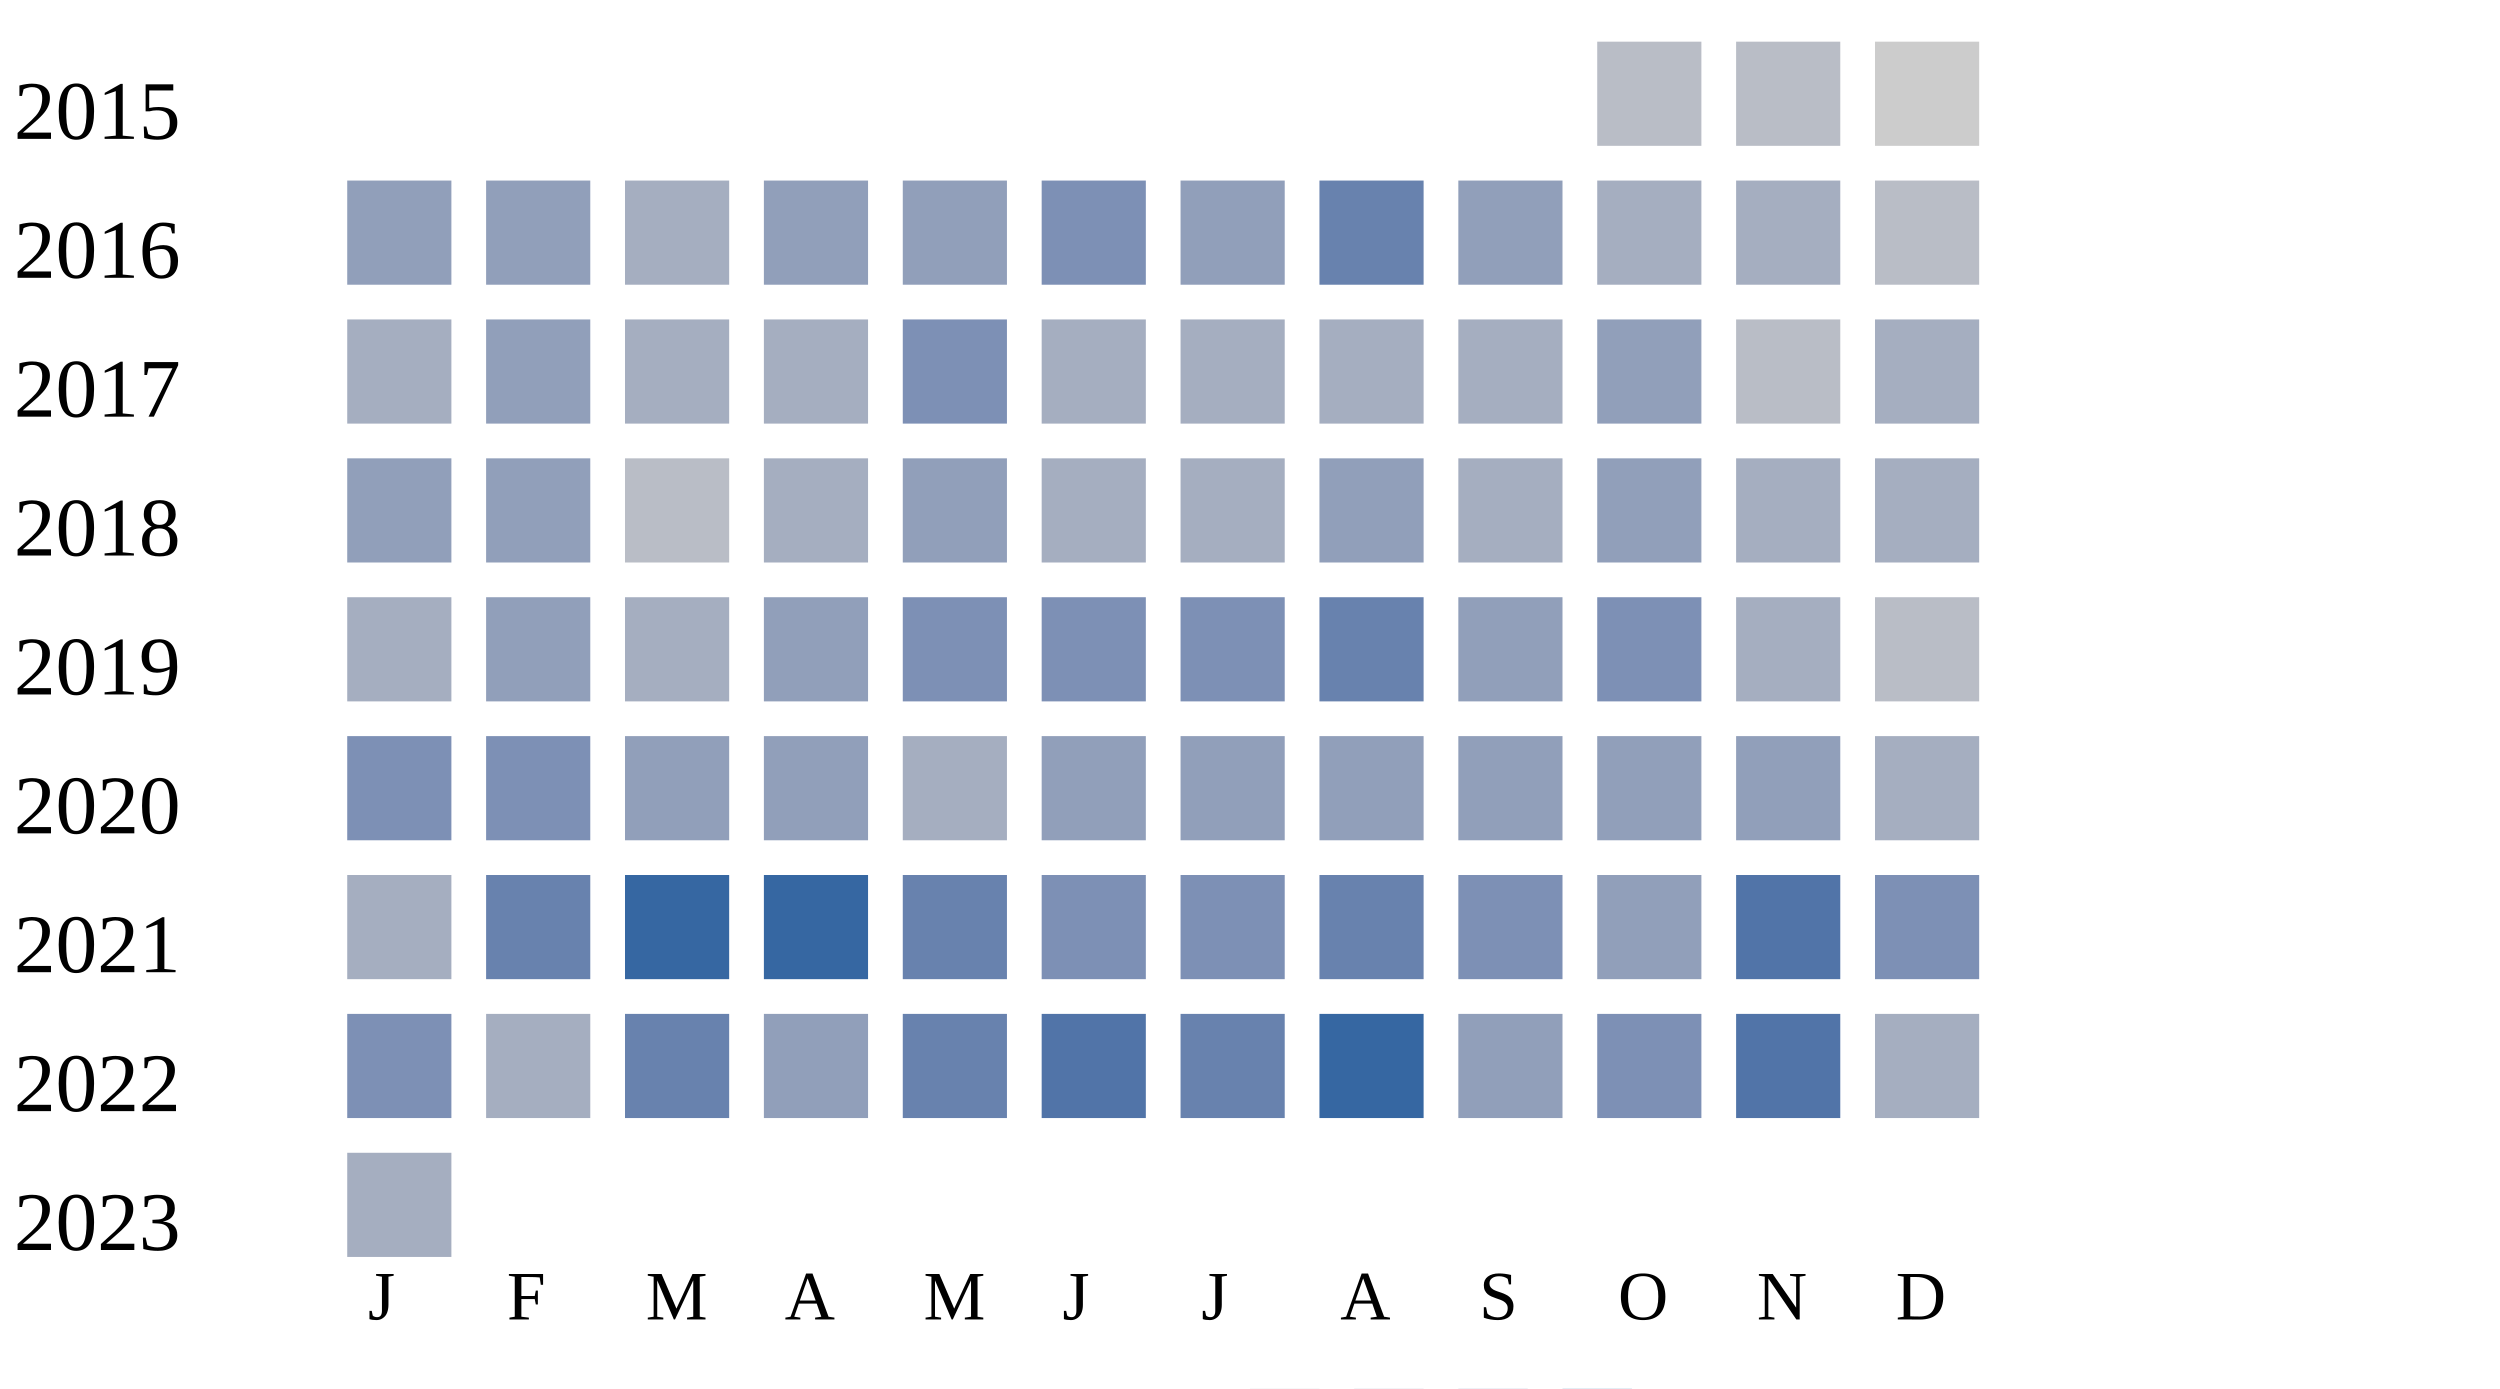
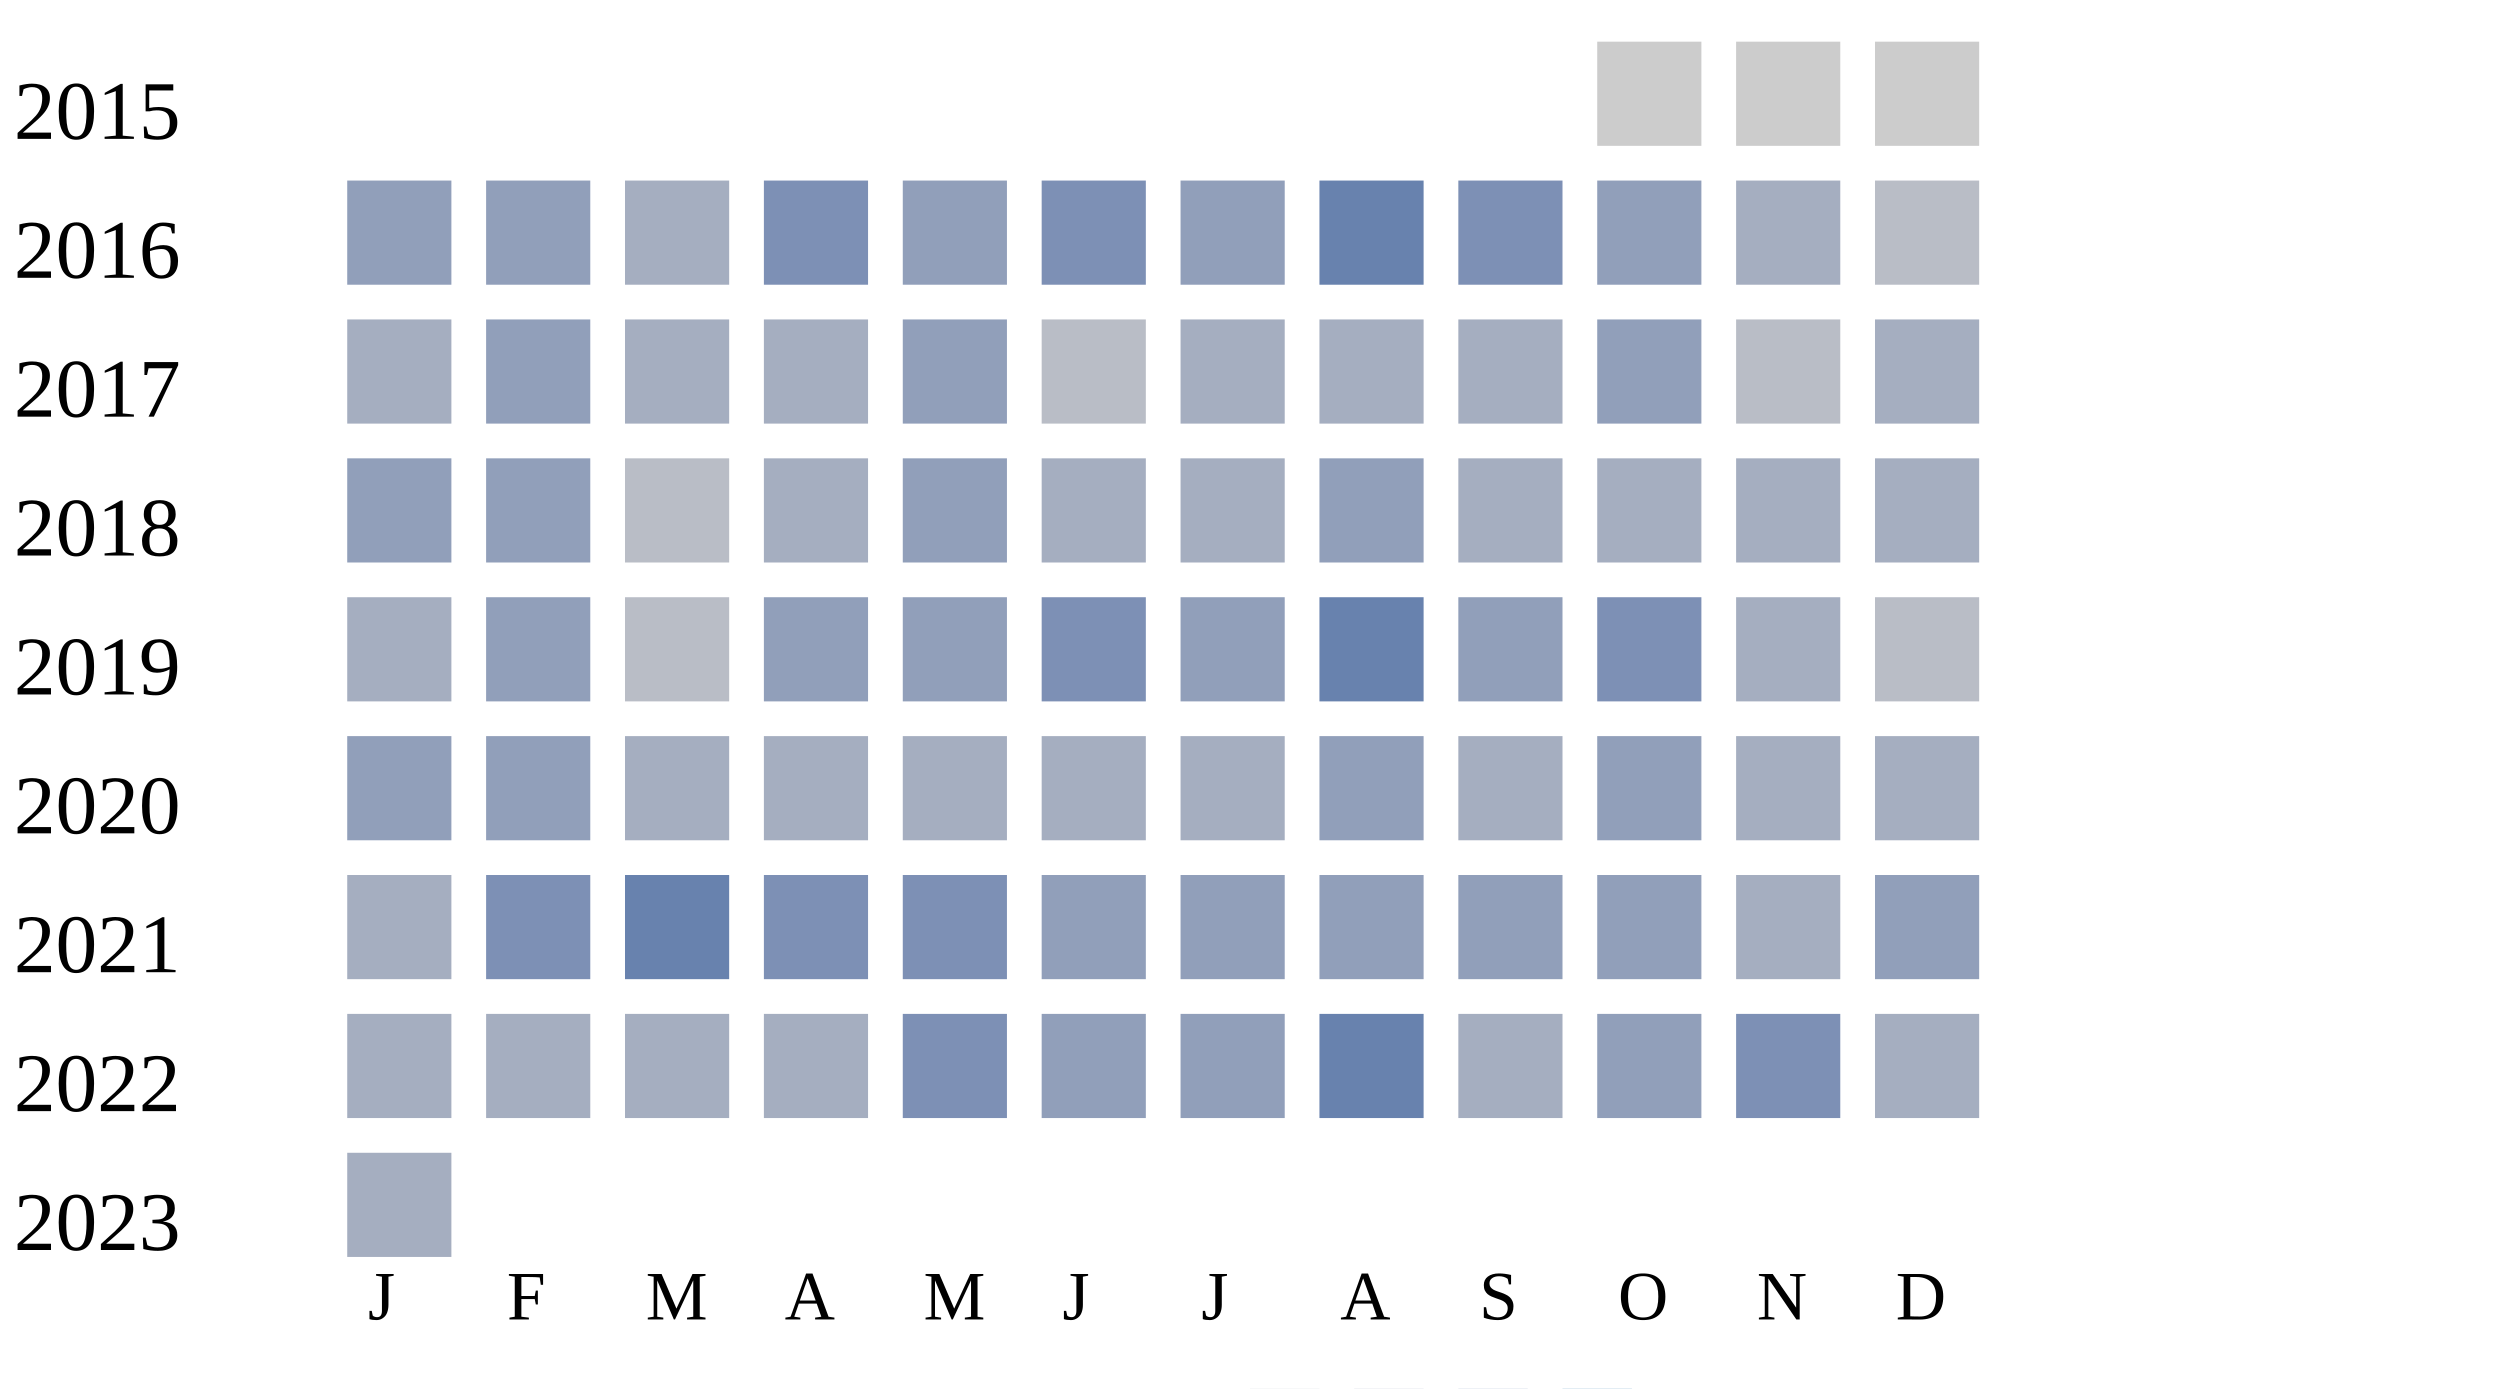
<svg xmlns="http://www.w3.org/2000/svg" width="360" height="200">
  <g transform="translate(0 0)">
    <text x="2" y="20">2015</text>
-     <rect x="230" y="6" width="15" height="15" fill="#b9bdc6" />
-     <rect x="250" y="6" width="15" height="15" fill="#b9bdc6" />
+     <rect x="230" y="6" width="15" height="15" fill="#cccccc" />
+     <rect x="250" y="6" width="15" height="15" fill="#cccccc" />
    <rect x="270" y="6" width="15" height="15" fill="#cccccc" />
  </g>
  <g transform="translate(0 20)">
    <text x="2" y="20">2016</text>
    <rect x="50" y="6" width="15" height="15" fill="#919fba" />
    <rect x="70" y="6" width="15" height="15" fill="#919fba" />
    <rect x="90" y="6" width="15" height="15" fill="#a5aec0" />
-     <rect x="110" y="6" width="15" height="15" fill="#919fba" />
+     <rect x="110" y="6" width="15" height="15" fill="#7d90b5" />
    <rect x="130" y="6" width="15" height="15" fill="#919fba" />
    <rect x="150" y="6" width="15" height="15" fill="#7d90b5" />
    <rect x="170" y="6" width="15" height="15" fill="#919fba" />
    <rect x="190" y="6" width="15" height="15" fill="#6882ae" />
-     <rect x="210" y="6" width="15" height="15" fill="#919fba" />
-     <rect x="230" y="6" width="15" height="15" fill="#a5aec0" />
+     <rect x="210" y="6" width="15" height="15" fill="#7d90b5" />
+     <rect x="230" y="6" width="15" height="15" fill="#919fba" />
    <rect x="250" y="6" width="15" height="15" fill="#a5aec0" />
    <rect x="270" y="6" width="15" height="15" fill="#b9bdc6" />
  </g>
  <g transform="translate(0 40)">
    <text x="2" y="20">2017</text>
    <rect x="50" y="6" width="15" height="15" fill="#a5aec0" />
    <rect x="70" y="6" width="15" height="15" fill="#919fba" />
    <rect x="90" y="6" width="15" height="15" fill="#a5aec0" />
    <rect x="110" y="6" width="15" height="15" fill="#a5aec0" />
-     <rect x="130" y="6" width="15" height="15" fill="#7d90b5" />
-     <rect x="150" y="6" width="15" height="15" fill="#a5aec0" />
+     <rect x="130" y="6" width="15" height="15" fill="#919fba" />
+     <rect x="150" y="6" width="15" height="15" fill="#b9bdc6" />
    <rect x="170" y="6" width="15" height="15" fill="#a5aec0" />
    <rect x="190" y="6" width="15" height="15" fill="#a5aec0" />
    <rect x="210" y="6" width="15" height="15" fill="#a5aec0" />
    <rect x="230" y="6" width="15" height="15" fill="#919fba" />
    <rect x="250" y="6" width="15" height="15" fill="#b9bdc6" />
    <rect x="270" y="6" width="15" height="15" fill="#a5aec0" />
  </g>
  <g transform="translate(0 60)">
    <text x="2" y="20">2018</text>
    <rect x="50" y="6" width="15" height="15" fill="#919fba" />
    <rect x="70" y="6" width="15" height="15" fill="#919fba" />
    <rect x="90" y="6" width="15" height="15" fill="#b9bdc6" />
    <rect x="110" y="6" width="15" height="15" fill="#a5aec0" />
    <rect x="130" y="6" width="15" height="15" fill="#919fba" />
    <rect x="150" y="6" width="15" height="15" fill="#a5aec0" />
    <rect x="170" y="6" width="15" height="15" fill="#a5aec0" />
    <rect x="190" y="6" width="15" height="15" fill="#919fba" />
    <rect x="210" y="6" width="15" height="15" fill="#a5aec0" />
-     <rect x="230" y="6" width="15" height="15" fill="#919fba" />
+     <rect x="230" y="6" width="15" height="15" fill="#a5aec0" />
    <rect x="250" y="6" width="15" height="15" fill="#a5aec0" />
    <rect x="270" y="6" width="15" height="15" fill="#a5aec0" />
  </g>
  <g transform="translate(0 80)">
    <text x="2" y="20">2019</text>
    <rect x="50" y="6" width="15" height="15" fill="#a5aec0" />
    <rect x="70" y="6" width="15" height="15" fill="#919fba" />
-     <rect x="90" y="6" width="15" height="15" fill="#a5aec0" />
+     <rect x="90" y="6" width="15" height="15" fill="#b9bdc6" />
    <rect x="110" y="6" width="15" height="15" fill="#919fba" />
-     <rect x="130" y="6" width="15" height="15" fill="#7d90b5" />
+     <rect x="130" y="6" width="15" height="15" fill="#919fba" />
    <rect x="150" y="6" width="15" height="15" fill="#7d90b5" />
-     <rect x="170" y="6" width="15" height="15" fill="#7d90b5" />
+     <rect x="170" y="6" width="15" height="15" fill="#919fba" />
    <rect x="190" y="6" width="15" height="15" fill="#6882ae" />
    <rect x="210" y="6" width="15" height="15" fill="#919fba" />
    <rect x="230" y="6" width="15" height="15" fill="#7d90b5" />
    <rect x="250" y="6" width="15" height="15" fill="#a5aec0" />
    <rect x="270" y="6" width="15" height="15" fill="#b9bdc6" />
  </g>
  <g transform="translate(0 100)">
    <text x="2" y="20">2020</text>
-     <rect x="50" y="6" width="15" height="15" fill="#7d90b5" />
+     <rect x="50" y="6" width="15" height="15" fill="#919fba" />
+     <rect x="70" y="6" width="15" height="15" fill="#919fba" />
+     <rect x="90" y="6" width="15" height="15" fill="#a5aec0" />
+     <rect x="110" y="6" width="15" height="15" fill="#a5aec0" />
+     <rect x="130" y="6" width="15" height="15" fill="#a5aec0" />
+     <rect x="150" y="6" width="15" height="15" fill="#a5aec0" />
+     <rect x="170" y="6" width="15" height="15" fill="#a5aec0" />
+     <rect x="190" y="6" width="15" height="15" fill="#919fba" />
+     <rect x="210" y="6" width="15" height="15" fill="#a5aec0" />
+     <rect x="230" y="6" width="15" height="15" fill="#919fba" />
+     <rect x="250" y="6" width="15" height="15" fill="#a5aec0" />
+     <rect x="270" y="6" width="15" height="15" fill="#a5aec0" />
+   </g>
+   <g transform="translate(0 120)">
+     <text x="2" y="20">2021</text>
+     <rect x="50" y="6" width="15" height="15" fill="#a5aec0" />
    <rect x="70" y="6" width="15" height="15" fill="#7d90b5" />
-     <rect x="90" y="6" width="15" height="15" fill="#919fba" />
-     <rect x="110" y="6" width="15" height="15" fill="#919fba" />
-     <rect x="130" y="6" width="15" height="15" fill="#a5aec0" />
+     <rect x="90" y="6" width="15" height="15" fill="#6882ae" />
+     <rect x="110" y="6" width="15" height="15" fill="#7d90b5" />
+     <rect x="130" y="6" width="15" height="15" fill="#7d90b5" />
    <rect x="150" y="6" width="15" height="15" fill="#919fba" />
    <rect x="170" y="6" width="15" height="15" fill="#919fba" />
    <rect x="190" y="6" width="15" height="15" fill="#919fba" />
    <rect x="210" y="6" width="15" height="15" fill="#919fba" />
    <rect x="230" y="6" width="15" height="15" fill="#919fba" />
-     <rect x="250" y="6" width="15" height="15" fill="#919fba" />
-     <rect x="270" y="6" width="15" height="15" fill="#a5aec0" />
-   </g>
-   <g transform="translate(0 120)">
-     <text x="2" y="20">2021</text>
-     <rect x="50" y="6" width="15" height="15" fill="#a5aec0" />
-     <rect x="70" y="6" width="15" height="15" fill="#6882ae" />
-     <rect x="90" y="6" width="15" height="15" fill="#3667a2" />
-     <rect x="110" y="6" width="15" height="15" fill="#3667a2" />
-     <rect x="130" y="6" width="15" height="15" fill="#6882ae" />
-     <rect x="150" y="6" width="15" height="15" fill="#7d90b5" />
-     <rect x="170" y="6" width="15" height="15" fill="#7d90b5" />
-     <rect x="190" y="6" width="15" height="15" fill="#6882ae" />
-     <rect x="210" y="6" width="15" height="15" fill="#7d90b5" />
-     <rect x="230" y="6" width="15" height="15" fill="#919fba" />
-     <rect x="250" y="6" width="15" height="15" fill="#5174a8" />
-     <rect x="270" y="6" width="15" height="15" fill="#7d90b5" />
+     <rect x="250" y="6" width="15" height="15" fill="#a5aec0" />
+     <rect x="270" y="6" width="15" height="15" fill="#919fba" />
  </g>
  <g transform="translate(0 140)">
    <text x="2" y="20">2022</text>
-     <rect x="50" y="6" width="15" height="15" fill="#7d90b5" />
+     <rect x="50" y="6" width="15" height="15" fill="#a5aec0" />
    <rect x="70" y="6" width="15" height="15" fill="#a5aec0" />
-     <rect x="90" y="6" width="15" height="15" fill="#6882ae" />
-     <rect x="110" y="6" width="15" height="15" fill="#919fba" />
-     <rect x="130" y="6" width="15" height="15" fill="#6882ae" />
-     <rect x="150" y="6" width="15" height="15" fill="#5174a8" />
-     <rect x="170" y="6" width="15" height="15" fill="#6882ae" />
-     <rect x="190" y="6" width="15" height="15" fill="#3667a2" />
-     <rect x="210" y="6" width="15" height="15" fill="#919fba" />
-     <rect x="230" y="6" width="15" height="15" fill="#7d90b5" />
-     <rect x="250" y="6" width="15" height="15" fill="#5174a8" />
+     <rect x="90" y="6" width="15" height="15" fill="#a5aec0" />
+     <rect x="110" y="6" width="15" height="15" fill="#a5aec0" />
+     <rect x="130" y="6" width="15" height="15" fill="#7d90b5" />
+     <rect x="150" y="6" width="15" height="15" fill="#919fba" />
+     <rect x="170" y="6" width="15" height="15" fill="#919fba" />
+     <rect x="190" y="6" width="15" height="15" fill="#6882ae" />
+     <rect x="210" y="6" width="15" height="15" fill="#a5aec0" />
+     <rect x="230" y="6" width="15" height="15" fill="#919fba" />
+     <rect x="250" y="6" width="15" height="15" fill="#7d90b5" />
    <rect x="270" y="6" width="15" height="15" fill="#a5aec0" />
  </g>
  <g transform="translate(0 160)">
    <text x="2" y="20">2023</text>
    <rect x="50" y="6" width="15" height="15" fill="#a5aec0" />
  </g>
  <text style="font-size: 10px; text-align: center" x="53" y="190">J</text>
  <text style="font-size: 10px; text-align: center" x="73" y="190">F</text>
  <text style="font-size: 10px; text-align: center" x="93" y="190">M</text>
  <text style="font-size: 10px; text-align: center" x="113" y="190">A</text>
  <text style="font-size: 10px; text-align: center" x="133" y="190">M</text>
  <text style="font-size: 10px; text-align: center" x="153" y="190">J</text>
  <text style="font-size: 10px; text-align: center" x="173" y="190">J</text>
  <text style="font-size: 10px; text-align: center" x="193" y="190">A</text>
  <text style="font-size: 10px; text-align: center" x="213" y="190">S</text>
  <text style="font-size: 10px; text-align: center" x="233" y="190">O</text>
  <text style="font-size: 10px; text-align: center" x="253" y="190">N</text>
  <text style="font-size: 10px; text-align: center" x="273" y="190">D</text>
  <text style="font-size: 10px;" x="155" y="209">Less</text>
  <rect fill="#b9bdc6" width="10" height="10" x="180" y="200" />
  <rect fill="#919fba" width="10" height="10" x="195" y="200" />
  <rect fill="#6882ae" width="10" height="10" x="210" y="200" />
  <rect fill="#005a9c" width="10" height="10" x="225" y="200" />
  <text x="240" y="209" style="font-size: 10px;">More</text>
</svg>
